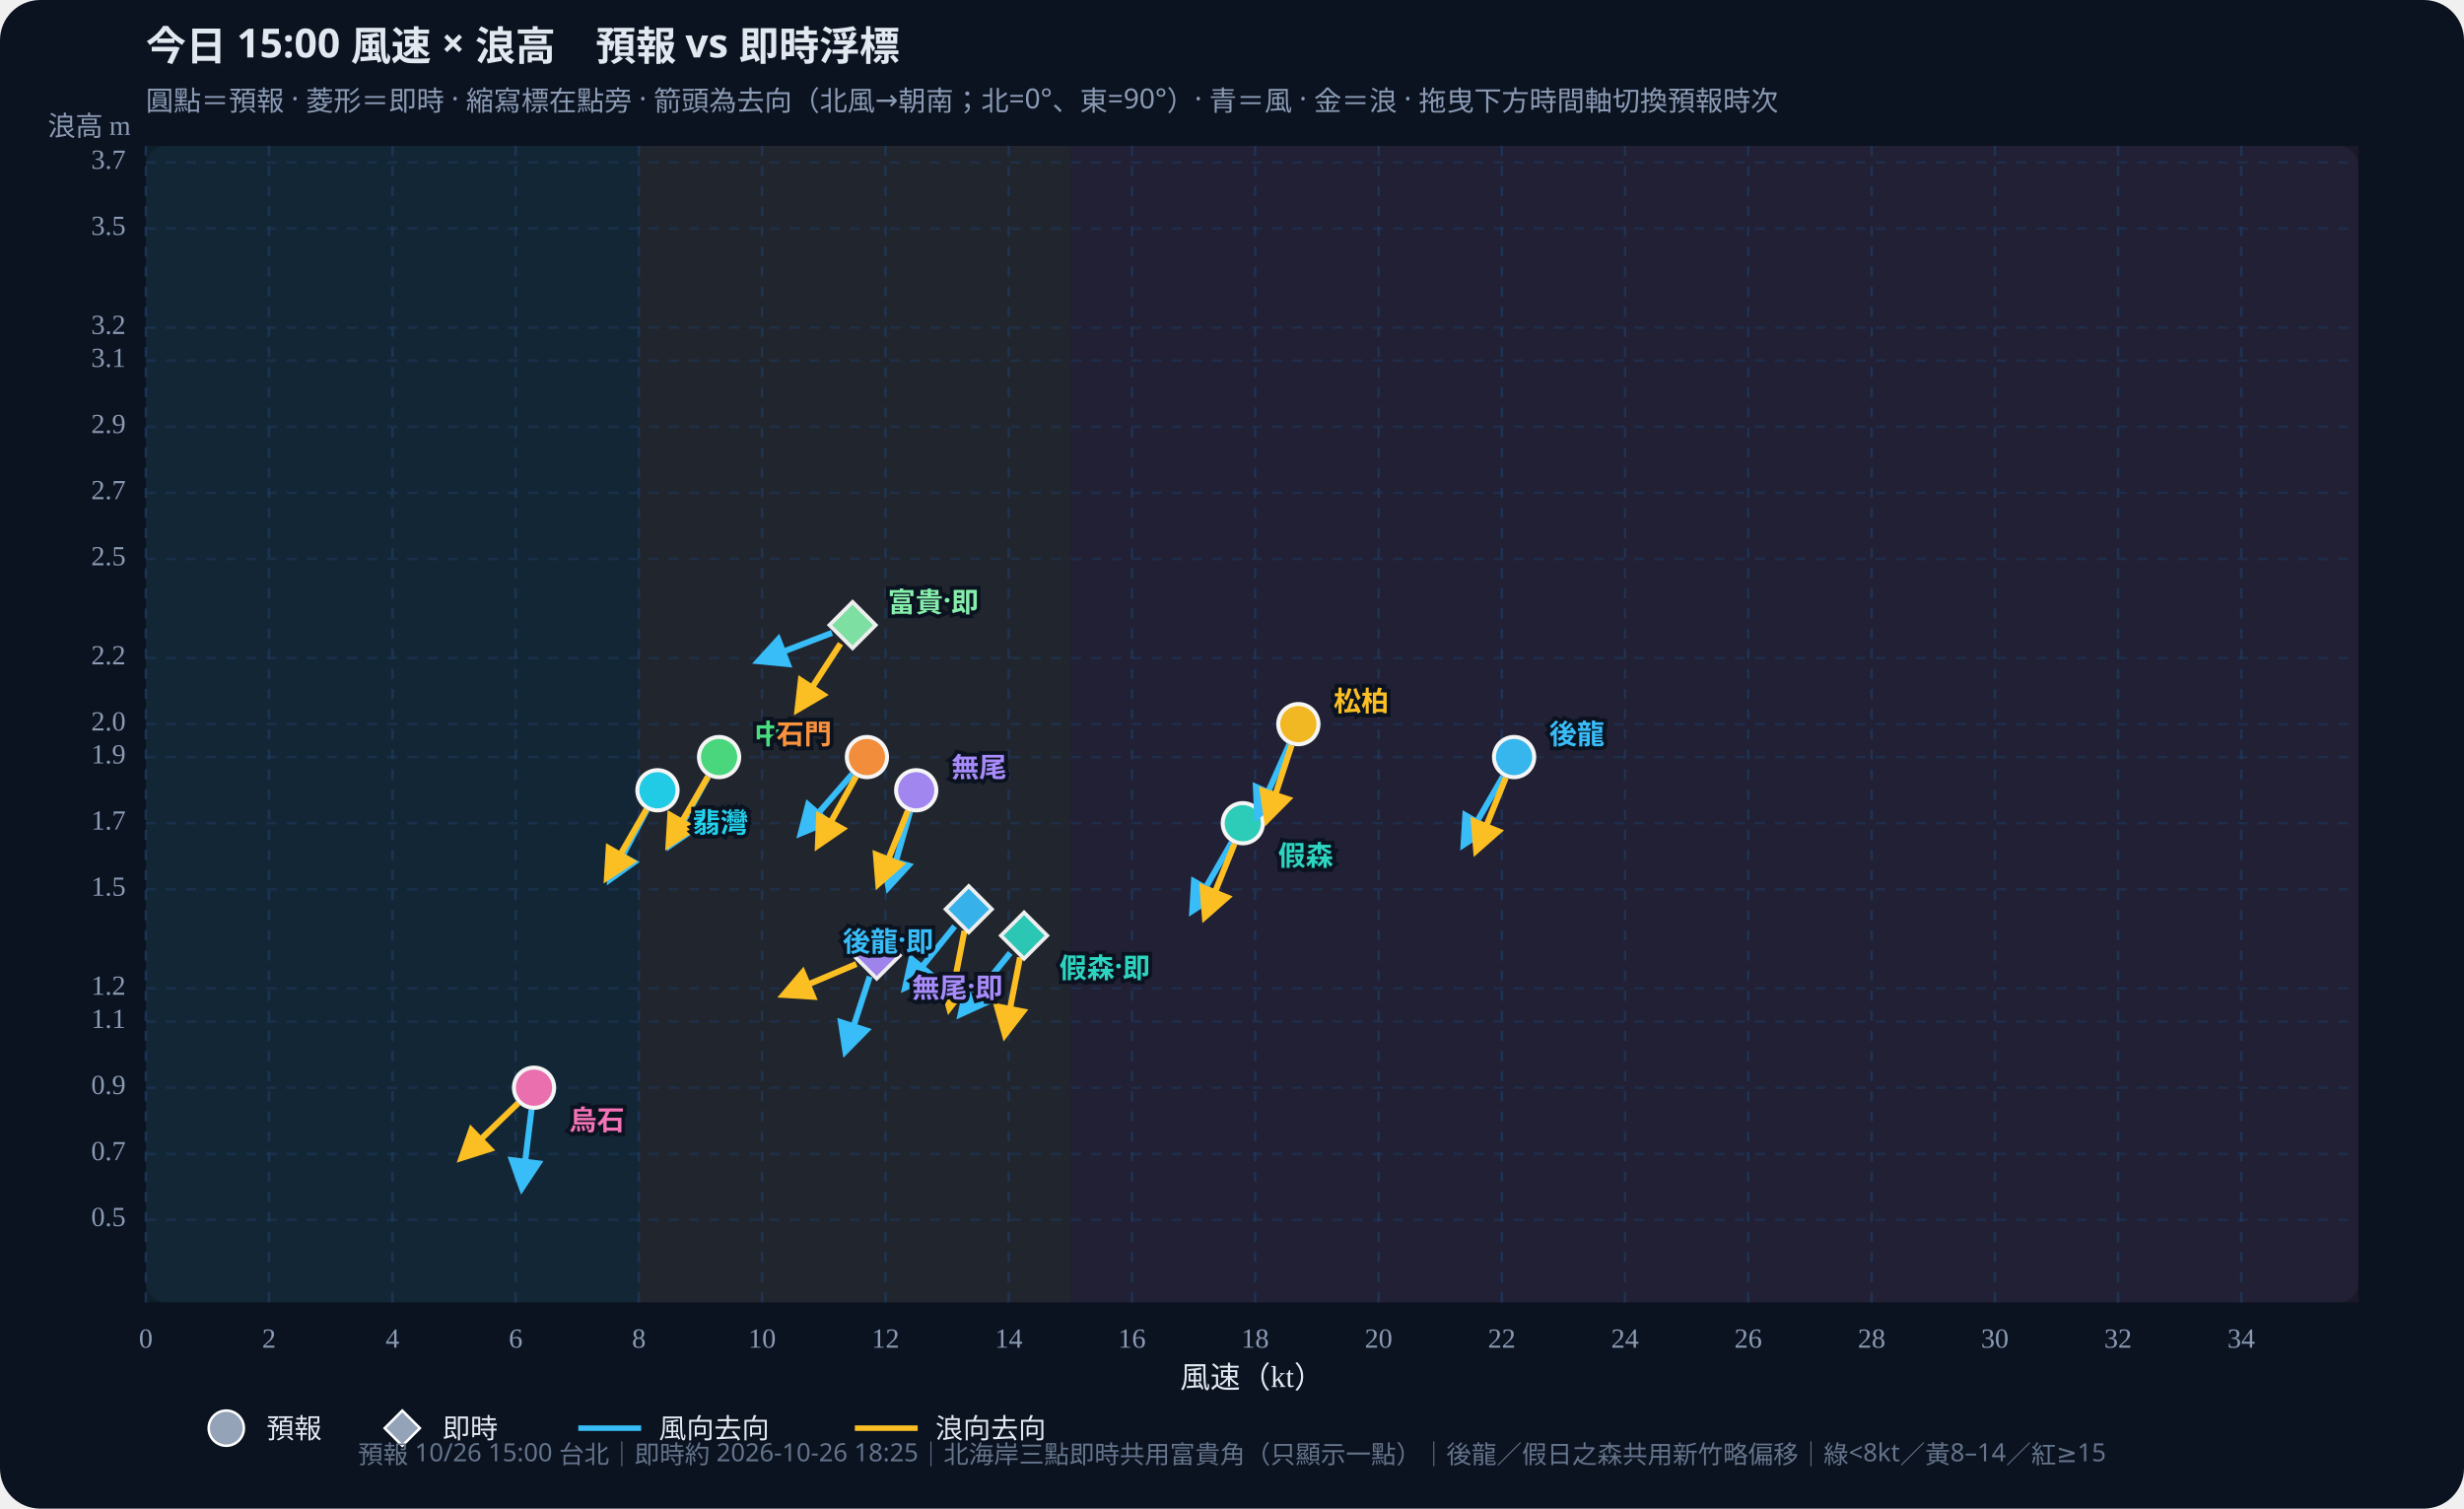
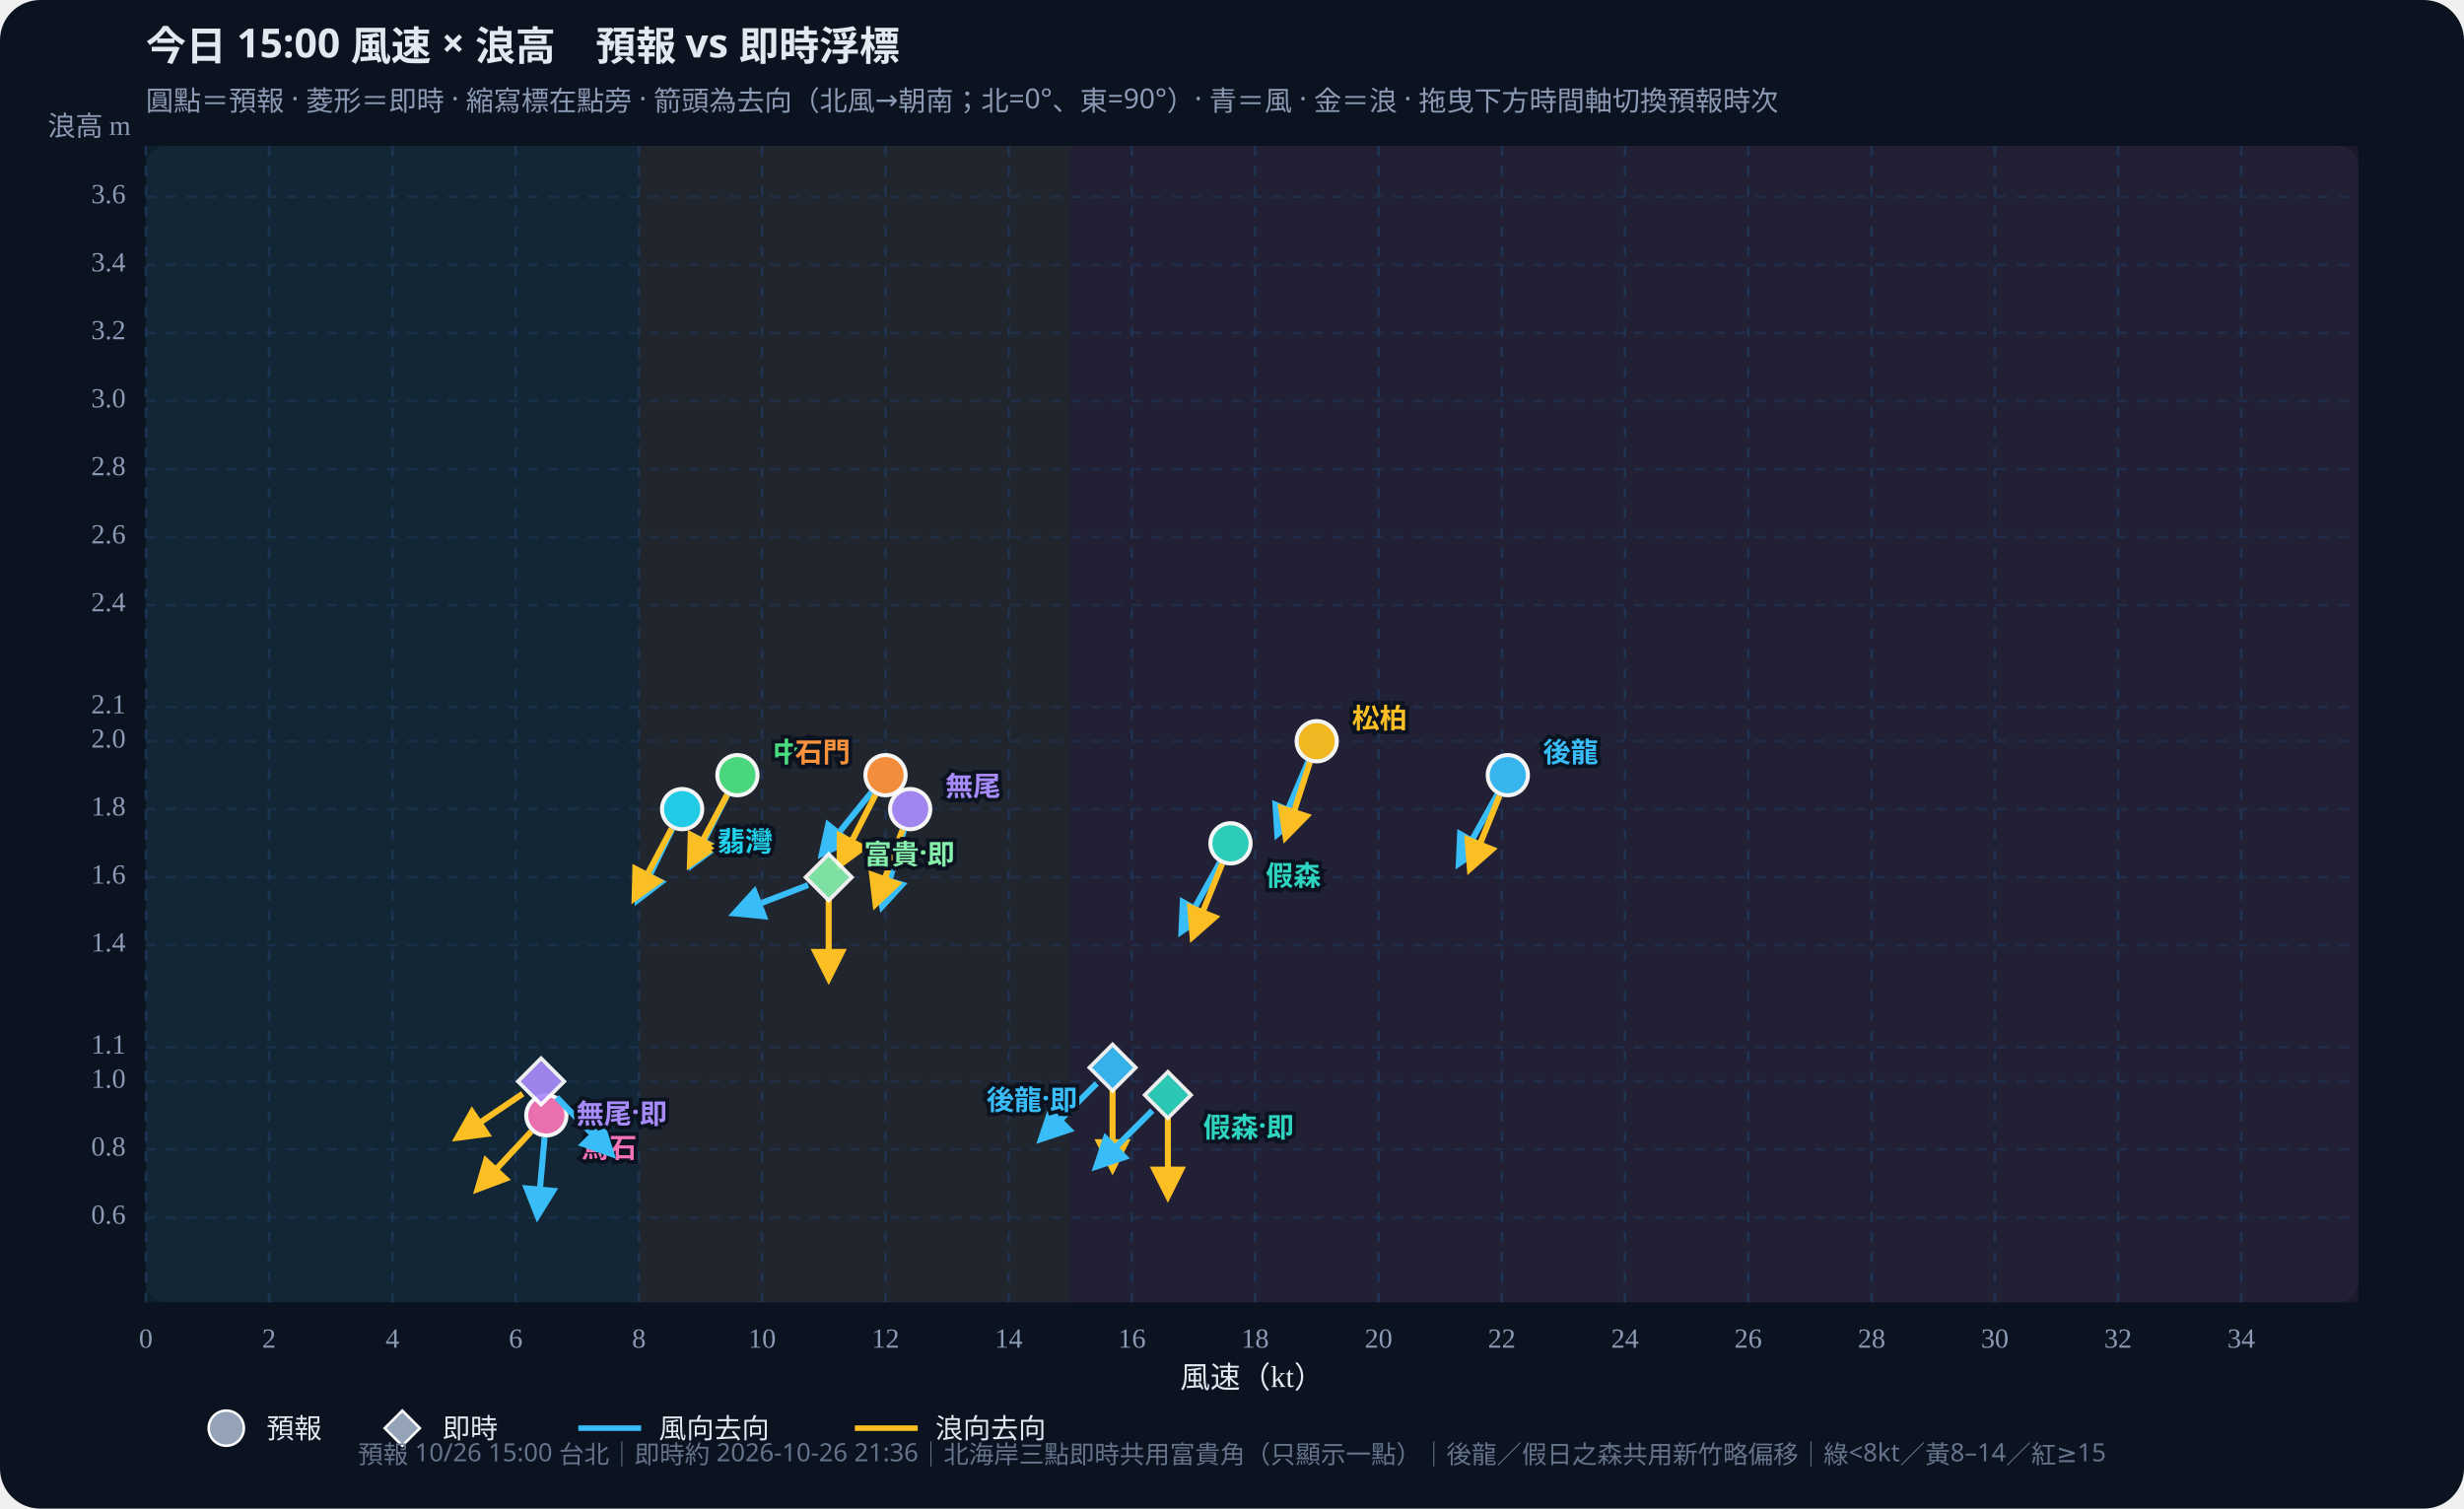
<svg xmlns="http://www.w3.org/2000/svg" id="wws-svg" viewBox="0 0 980 600" role="img" aria-label="風速與浪高散佈圖，可拖曳時間軸切換預報時次" style="width:100%;height:auto;display:block">
  <rect width="980" height="600" fill="#0b1220" rx="16" />
  <rect x="58" y="58" width="880" height="460" fill="#111a2e" rx="8" />
  <rect x="58.0" y="58" width="196.1" height="460" fill="#34d399" opacity="0.07" />
  <rect x="254.1" y="58" width="171.6" height="460" fill="#fbbf24" opacity="0.07" />
  <rect x="425.7" y="58" width="512.3" height="460" fill="#fb7185" opacity="0.07" />
  <defs>
    <marker id="arrow-38bdf8" viewBox="0 0 10 10" refX="8" refY="5" markerWidth="6" markerHeight="6" orient="auto-start-reverse">
      <path d="M0,0 L10,5 L0,10 z" fill="#38bdf8" />
    </marker>
    <marker id="arrow-fbbf24" viewBox="0 0 10 10" refX="8" refY="5" markerWidth="6" markerHeight="6" orient="auto-start-reverse">
      <path d="M0,0 L10,5 L0,10 z" fill="#fbbf24" />
    </marker>
  </defs>
  <text id="wws-title" x="58" y="24" fill="#e2e8f0" font-size="16" font-weight="700" font-family="Noto Sans TC,system-ui,sans-serif">今日 15:00 風速 × 浪高　預報 vs 即時浮標</text>
  <text x="58" y="44" fill="#8b9bb4" font-size="11" font-family="Noto Sans TC,system-ui,sans-serif">圓點＝預報 · 菱形＝即時 · 縮寫標在點旁 · 箭頭為去向（北風→朝南；北=0°、東=90°）· 青＝風 · 金＝浪 · 拖曳下方時間軸切換預報時次</text>
  <line x1="58.0" y1="58" x2="58.0" y2="518" stroke="#1e3a5f" stroke-dasharray="4 4" opacity="0.7" />
  <text x="58.0" y="536" text-anchor="middle" fill="#8b9bb4" font-size="11">0</text>
  <line x1="107.0" y1="58" x2="107.0" y2="518" stroke="#1e3a5f" stroke-dasharray="4 4" opacity="0.7" />
  <text x="107.0" y="536" text-anchor="middle" fill="#8b9bb4" font-size="11">2</text>
  <line x1="156.1" y1="58" x2="156.1" y2="518" stroke="#1e3a5f" stroke-dasharray="4 4" opacity="0.7" />
  <text x="156.1" y="536" text-anchor="middle" fill="#8b9bb4" font-size="11">4</text>
  <line x1="205.1" y1="58" x2="205.1" y2="518" stroke="#1e3a5f" stroke-dasharray="4 4" opacity="0.7" />
  <text x="205.1" y="536" text-anchor="middle" fill="#8b9bb4" font-size="11">6</text>
  <line x1="254.1" y1="58" x2="254.1" y2="518" stroke="#1e3a5f" stroke-dasharray="4 4" opacity="0.7" />
  <text x="254.1" y="536" text-anchor="middle" fill="#8b9bb4" font-size="11">8</text>
  <line x1="303.1" y1="58" x2="303.1" y2="518" stroke="#1e3a5f" stroke-dasharray="4 4" opacity="0.7" />
  <text x="303.1" y="536" text-anchor="middle" fill="#8b9bb4" font-size="11">10</text>
  <line x1="352.2" y1="58" x2="352.2" y2="518" stroke="#1e3a5f" stroke-dasharray="4 4" opacity="0.7" />
  <text x="352.2" y="536" text-anchor="middle" fill="#8b9bb4" font-size="11">12</text>
  <line x1="401.2" y1="58" x2="401.2" y2="518" stroke="#1e3a5f" stroke-dasharray="4 4" opacity="0.7" />
  <text x="401.2" y="536" text-anchor="middle" fill="#8b9bb4" font-size="11">14</text>
  <line x1="450.2" y1="58" x2="450.2" y2="518" stroke="#1e3a5f" stroke-dasharray="4 4" opacity="0.7" />
  <text x="450.2" y="536" text-anchor="middle" fill="#8b9bb4" font-size="11">16</text>
  <line x1="499.2" y1="58" x2="499.2" y2="518" stroke="#1e3a5f" stroke-dasharray="4 4" opacity="0.7" />
  <text x="499.2" y="536" text-anchor="middle" fill="#8b9bb4" font-size="11">18</text>
  <line x1="548.3" y1="58" x2="548.3" y2="518" stroke="#1e3a5f" stroke-dasharray="4 4" opacity="0.7" />
  <text x="548.3" y="536" text-anchor="middle" fill="#8b9bb4" font-size="11">20</text>
  <line x1="597.3" y1="58" x2="597.3" y2="518" stroke="#1e3a5f" stroke-dasharray="4 4" opacity="0.7" />
  <text x="597.3" y="536" text-anchor="middle" fill="#8b9bb4" font-size="11">22</text>
  <line x1="646.3" y1="58" x2="646.3" y2="518" stroke="#1e3a5f" stroke-dasharray="4 4" opacity="0.7" />
  <text x="646.3" y="536" text-anchor="middle" fill="#8b9bb4" font-size="11">24</text>
  <line x1="695.3" y1="58" x2="695.3" y2="518" stroke="#1e3a5f" stroke-dasharray="4 4" opacity="0.7" />
  <text x="695.3" y="536" text-anchor="middle" fill="#8b9bb4" font-size="11">26</text>
  <line x1="744.4" y1="58" x2="744.4" y2="518" stroke="#1e3a5f" stroke-dasharray="4 4" opacity="0.7" />
  <text x="744.4" y="536" text-anchor="middle" fill="#8b9bb4" font-size="11">28</text>
  <line x1="793.4" y1="58" x2="793.4" y2="518" stroke="#1e3a5f" stroke-dasharray="4 4" opacity="0.7" />
  <text x="793.4" y="536" text-anchor="middle" fill="#8b9bb4" font-size="11">30</text>
  <line x1="842.4" y1="58" x2="842.4" y2="518" stroke="#1e3a5f" stroke-dasharray="4 4" opacity="0.7" />
  <text x="842.4" y="536" text-anchor="middle" fill="#8b9bb4" font-size="11">32</text>
  <line x1="891.4" y1="58" x2="891.4" y2="518" stroke="#1e3a5f" stroke-dasharray="4 4" opacity="0.7" />
  <text x="891.4" y="536" text-anchor="middle" fill="#8b9bb4" font-size="11">34</text>
-   <line x1="58" y1="485.1" x2="938" y2="485.1" stroke="#1e3a5f" stroke-dasharray="4 4" opacity="0.5" />
-   <text x="50" y="485.1" text-anchor="end" dominant-baseline="middle" fill="#8b9bb4" font-size="11">0.5</text>
-   <line x1="58" y1="458.9" x2="938" y2="458.9" stroke="#1e3a5f" stroke-dasharray="4 4" opacity="0.5" />
-   <text x="50" y="458.9" text-anchor="end" dominant-baseline="middle" fill="#8b9bb4" font-size="11">0.7</text>
-   <line x1="58" y1="432.6" x2="938" y2="432.6" stroke="#1e3a5f" stroke-dasharray="4 4" opacity="0.5" />
-   <text x="50" y="432.6" text-anchor="end" dominant-baseline="middle" fill="#8b9bb4" font-size="11">0.9</text>
-   <line x1="58" y1="406.3" x2="938" y2="406.3" stroke="#1e3a5f" stroke-dasharray="4 4" opacity="0.5" />
-   <text x="50" y="406.3" text-anchor="end" dominant-baseline="middle" fill="#8b9bb4" font-size="11">1.1</text>
-   <line x1="58" y1="393.1" x2="938" y2="393.1" stroke="#1e3a5f" stroke-dasharray="4 4" opacity="0.5" />
-   <text x="50" y="393.1" text-anchor="end" dominant-baseline="middle" fill="#8b9bb4" font-size="11">1.2</text>
-   <line x1="58" y1="353.7" x2="938" y2="353.7" stroke="#1e3a5f" stroke-dasharray="4 4" opacity="0.5" />
-   <text x="50" y="353.7" text-anchor="end" dominant-baseline="middle" fill="#8b9bb4" font-size="11">1.5</text>
-   <line x1="58" y1="327.4" x2="938" y2="327.4" stroke="#1e3a5f" stroke-dasharray="4 4" opacity="0.5" />
-   <text x="50" y="327.4" text-anchor="end" dominant-baseline="middle" fill="#8b9bb4" font-size="11">1.7</text>
-   <line x1="58" y1="301.1" x2="938" y2="301.1" stroke="#1e3a5f" stroke-dasharray="4 4" opacity="0.5" />
-   <text x="50" y="301.1" text-anchor="end" dominant-baseline="middle" fill="#8b9bb4" font-size="11">1.9</text>
-   <line x1="58" y1="288.0" x2="938" y2="288.0" stroke="#1e3a5f" stroke-dasharray="4 4" opacity="0.5" />
-   <text x="50" y="288.0" text-anchor="end" dominant-baseline="middle" fill="#8b9bb4" font-size="11">2.0</text>
-   <line x1="58" y1="261.7" x2="938" y2="261.7" stroke="#1e3a5f" stroke-dasharray="4 4" opacity="0.5" />
-   <text x="50" y="261.7" text-anchor="end" dominant-baseline="middle" fill="#8b9bb4" font-size="11">2.2</text>
-   <line x1="58" y1="222.3" x2="938" y2="222.3" stroke="#1e3a5f" stroke-dasharray="4 4" opacity="0.5" />
-   <text x="50" y="222.3" text-anchor="end" dominant-baseline="middle" fill="#8b9bb4" font-size="11">2.5</text>
-   <line x1="58" y1="196.0" x2="938" y2="196.0" stroke="#1e3a5f" stroke-dasharray="4 4" opacity="0.5" />
-   <text x="50" y="196.0" text-anchor="end" dominant-baseline="middle" fill="#8b9bb4" font-size="11">2.7</text>
-   <line x1="58" y1="169.7" x2="938" y2="169.7" stroke="#1e3a5f" stroke-dasharray="4 4" opacity="0.5" />
-   <text x="50" y="169.7" text-anchor="end" dominant-baseline="middle" fill="#8b9bb4" font-size="11">2.9</text>
-   <line x1="58" y1="143.4" x2="938" y2="143.4" stroke="#1e3a5f" stroke-dasharray="4 4" opacity="0.5" />
-   <text x="50" y="143.4" text-anchor="end" dominant-baseline="middle" fill="#8b9bb4" font-size="11">3.1</text>
-   <line x1="58" y1="130.3" x2="938" y2="130.3" stroke="#1e3a5f" stroke-dasharray="4 4" opacity="0.5" />
-   <text x="50" y="130.3" text-anchor="end" dominant-baseline="middle" fill="#8b9bb4" font-size="11">3.2</text>
-   <line x1="58" y1="90.9" x2="938" y2="90.9" stroke="#1e3a5f" stroke-dasharray="4 4" opacity="0.5" />
-   <text x="50" y="90.9" text-anchor="end" dominant-baseline="middle" fill="#8b9bb4" font-size="11">3.5</text>
-   <line x1="58" y1="64.6" x2="938" y2="64.6" stroke="#1e3a5f" stroke-dasharray="4 4" opacity="0.5" />
-   <text x="50" y="64.6" text-anchor="end" dominant-baseline="middle" fill="#8b9bb4" font-size="11">3.7</text>
+   <line x1="58" y1="484.2" x2="938" y2="484.2" stroke="#1e3a5f" stroke-dasharray="4 4" opacity="0.5" />
+   <text x="50" y="484.2" text-anchor="end" dominant-baseline="middle" fill="#8b9bb4" font-size="11">0.6</text>
+   <line x1="58" y1="457.1" x2="938" y2="457.1" stroke="#1e3a5f" stroke-dasharray="4 4" opacity="0.5" />
+   <text x="50" y="457.1" text-anchor="end" dominant-baseline="middle" fill="#8b9bb4" font-size="11">0.8</text>
+   <line x1="58" y1="430.1" x2="938" y2="430.1" stroke="#1e3a5f" stroke-dasharray="4 4" opacity="0.5" />
+   <text x="50" y="430.1" text-anchor="end" dominant-baseline="middle" fill="#8b9bb4" font-size="11">1.0</text>
+   <line x1="58" y1="416.5" x2="938" y2="416.5" stroke="#1e3a5f" stroke-dasharray="4 4" opacity="0.5" />
+   <text x="50" y="416.5" text-anchor="end" dominant-baseline="middle" fill="#8b9bb4" font-size="11">1.1</text>
+   <line x1="58" y1="375.9" x2="938" y2="375.9" stroke="#1e3a5f" stroke-dasharray="4 4" opacity="0.5" />
+   <text x="50" y="375.9" text-anchor="end" dominant-baseline="middle" fill="#8b9bb4" font-size="11">1.4</text>
+   <line x1="58" y1="348.9" x2="938" y2="348.9" stroke="#1e3a5f" stroke-dasharray="4 4" opacity="0.5" />
+   <text x="50" y="348.9" text-anchor="end" dominant-baseline="middle" fill="#8b9bb4" font-size="11">1.6</text>
+   <line x1="58" y1="321.8" x2="938" y2="321.8" stroke="#1e3a5f" stroke-dasharray="4 4" opacity="0.5" />
+   <text x="50" y="321.8" text-anchor="end" dominant-baseline="middle" fill="#8b9bb4" font-size="11">1.8</text>
+   <line x1="58" y1="294.8" x2="938" y2="294.8" stroke="#1e3a5f" stroke-dasharray="4 4" opacity="0.5" />
+   <text x="50" y="294.8" text-anchor="end" dominant-baseline="middle" fill="#8b9bb4" font-size="11">2.0</text>
+   <line x1="58" y1="281.2" x2="938" y2="281.2" stroke="#1e3a5f" stroke-dasharray="4 4" opacity="0.5" />
+   <text x="50" y="281.2" text-anchor="end" dominant-baseline="middle" fill="#8b9bb4" font-size="11">2.1</text>
+   <line x1="58" y1="240.6" x2="938" y2="240.6" stroke="#1e3a5f" stroke-dasharray="4 4" opacity="0.5" />
+   <text x="50" y="240.6" text-anchor="end" dominant-baseline="middle" fill="#8b9bb4" font-size="11">2.4</text>
+   <line x1="58" y1="213.6" x2="938" y2="213.6" stroke="#1e3a5f" stroke-dasharray="4 4" opacity="0.5" />
+   <text x="50" y="213.6" text-anchor="end" dominant-baseline="middle" fill="#8b9bb4" font-size="11">2.6</text>
+   <line x1="58" y1="186.5" x2="938" y2="186.5" stroke="#1e3a5f" stroke-dasharray="4 4" opacity="0.5" />
+   <text x="50" y="186.5" text-anchor="end" dominant-baseline="middle" fill="#8b9bb4" font-size="11">2.8</text>
+   <line x1="58" y1="159.5" x2="938" y2="159.5" stroke="#1e3a5f" stroke-dasharray="4 4" opacity="0.5" />
+   <text x="50" y="159.5" text-anchor="end" dominant-baseline="middle" fill="#8b9bb4" font-size="11">3.0</text>
+   <line x1="58" y1="132.4" x2="938" y2="132.4" stroke="#1e3a5f" stroke-dasharray="4 4" opacity="0.5" />
+   <text x="50" y="132.4" text-anchor="end" dominant-baseline="middle" fill="#8b9bb4" font-size="11">3.2</text>
+   <line x1="58" y1="105.4" x2="938" y2="105.4" stroke="#1e3a5f" stroke-dasharray="4 4" opacity="0.5" />
+   <text x="50" y="105.4" text-anchor="end" dominant-baseline="middle" fill="#8b9bb4" font-size="11">3.4</text>
+   <line x1="58" y1="78.3" x2="938" y2="78.3" stroke="#1e3a5f" stroke-dasharray="4 4" opacity="0.5" />
+   <text x="50" y="78.3" text-anchor="end" dominant-baseline="middle" fill="#8b9bb4" font-size="11">3.6</text>
  <text x="498" y="552" text-anchor="middle" fill="#e2e8f0" font-size="12">風速（kt）</text>
  <text x="52" y="54" text-anchor="end" fill="#8b9bb4" font-size="11">浪高 m</text>
  <g id="wws-forecast-layer">
-     <line x1="597.8" y1="308.8" x2="582.2" y2="335.8" stroke="#38bdf8" stroke-width="2.4" marker-end="url(#arrow-38bdf8)" />
-     <line x1="598.9" y1="309.3" x2="587.2" y2="338.2" stroke="#fbbf24" stroke-width="2.4" marker-end="url(#arrow-fbbf24)" />
-     <circle cx="602.2" cy="301.1" r="8.0" fill="#38bdf8" stroke="#fff" stroke-width="1.6" opacity="0.95" />
-     <line x1="489.9" y1="335.0" x2="474.3" y2="362.1" stroke="#38bdf8" stroke-width="2.4" marker-end="url(#arrow-38bdf8)" />
-     <line x1="491.0" y1="335.6" x2="479.3" y2="364.5" stroke="#fbbf24" stroke-width="2.4" marker-end="url(#arrow-fbbf24)" />
-     <circle cx="494.3" cy="327.4" r="8.0" fill="#2dd4bf" stroke="#fff" stroke-width="1.6" opacity="0.95" />
-     <line x1="512.8" y1="296.0" x2="500.1" y2="324.5" stroke="#38bdf8" stroke-width="2.4" marker-end="url(#arrow-38bdf8)" />
-     <line x1="513.7" y1="296.4" x2="504.0" y2="326.0" stroke="#fbbf24" stroke-width="2.4" marker-end="url(#arrow-fbbf24)" />
-     <circle cx="516.4" cy="288.0" r="8.0" fill="#fbbf24" stroke="#fff" stroke-width="1.6" opacity="0.95" />
-     <line x1="281.7" y1="308.8" x2="266.6" y2="336.1" stroke="#38bdf8" stroke-width="2.4" marker-end="url(#arrow-38bdf8)" />
-     <line x1="281.6" y1="308.8" x2="266.0" y2="335.8" stroke="#fbbf24" stroke-width="2.4" marker-end="url(#arrow-fbbf24)" />
-     <circle cx="286.0" cy="301.1" r="8.0" fill="#4ade80" stroke="#fff" stroke-width="1.6" opacity="0.95" />
-     <line x1="257.3" y1="322.1" x2="242.7" y2="349.6" stroke="#38bdf8" stroke-width="2.4" marker-end="url(#arrow-38bdf8)" />
-     <line x1="257.1" y1="321.9" x2="241.5" y2="348.9" stroke="#fbbf24" stroke-width="2.4" marker-end="url(#arrow-fbbf24)" />
-     <circle cx="261.5" cy="314.3" r="8.0" fill="#22d3ee" stroke="#fff" stroke-width="1.6" opacity="0.95" />
-     <line x1="339.0" y1="307.8" x2="318.6" y2="331.3" stroke="#38bdf8" stroke-width="2.4" marker-end="url(#arrow-38bdf8)" />
-     <line x1="340.5" y1="308.8" x2="325.4" y2="336.1" stroke="#fbbf24" stroke-width="2.4" marker-end="url(#arrow-fbbf24)" />
-     <circle cx="344.8" cy="301.1" r="8.0" fill="#fb923c" stroke="#fff" stroke-width="1.6" opacity="0.95" />
-     <line x1="362.0" y1="322.7" x2="353.4" y2="352.7" stroke="#38bdf8" stroke-width="2.4" marker-end="url(#arrow-38bdf8)" />
-     <line x1="361.1" y1="322.4" x2="349.4" y2="351.4" stroke="#fbbf24" stroke-width="2.4" marker-end="url(#arrow-fbbf24)" />
-     <circle cx="364.4" cy="314.3" r="8.0" fill="#a78bfa" stroke="#fff" stroke-width="1.6" opacity="0.95" />
-     <line x1="211.4" y1="441.3" x2="207.6" y2="472.3" stroke="#38bdf8" stroke-width="2.4" marker-end="url(#arrow-38bdf8)" />
-     <line x1="206.1" y1="438.7" x2="183.7" y2="460.4" stroke="#fbbf24" stroke-width="2.4" marker-end="url(#arrow-fbbf24)" />
-     <circle cx="212.4" cy="432.6" r="8.0" fill="#f472b6" stroke="#fff" stroke-width="1.6" opacity="0.95" />
-     <text x="616.2" y="291.1" text-anchor="start" dominant-baseline="central" fill="#38bdf8" font-size="11" font-weight="700" font-family="Noto Sans TC,system-ui,sans-serif" stroke="#0b1220" stroke-width="3" paint-order="stroke">後龍</text>
-     <text x="508.3" y="339.4" text-anchor="start" dominant-baseline="central" fill="#2dd4bf" font-size="11" font-weight="700" font-family="Noto Sans TC,system-ui,sans-serif" stroke="#0b1220" stroke-width="3" paint-order="stroke">假森</text>
-     <text x="530.4" y="278.0" text-anchor="start" dominant-baseline="central" fill="#fbbf24" font-size="11" font-weight="700" font-family="Noto Sans TC,system-ui,sans-serif" stroke="#0b1220" stroke-width="3" paint-order="stroke">松柏</text>
-     <text x="300.0" y="291.1" text-anchor="start" dominant-baseline="central" fill="#4ade80" font-size="11" font-weight="700" font-family="Noto Sans TC,system-ui,sans-serif" stroke="#0b1220" stroke-width="3" paint-order="stroke">中角</text>
-     <text x="275.5" y="326.3" text-anchor="start" dominant-baseline="central" fill="#22d3ee" font-size="11" font-weight="700" font-family="Noto Sans TC,system-ui,sans-serif" stroke="#0b1220" stroke-width="3" paint-order="stroke">翡灣</text>
-     <text x="330.8" y="291.1" text-anchor="end" dominant-baseline="central" fill="#fb923c" font-size="11" font-weight="700" font-family="Noto Sans TC,system-ui,sans-serif" stroke="#0b1220" stroke-width="3" paint-order="stroke">石門</text>
-     <text x="378.4" y="304.3" text-anchor="start" dominant-baseline="central" fill="#a78bfa" font-size="11" font-weight="700" font-family="Noto Sans TC,system-ui,sans-serif" stroke="#0b1220" stroke-width="3" paint-order="stroke">無尾</text>
-     <text x="226.4" y="444.6" text-anchor="start" dominant-baseline="central" fill="#f472b6" font-size="11" font-weight="700" font-family="Noto Sans TC,system-ui,sans-serif" stroke="#0b1220" stroke-width="3" paint-order="stroke">烏石</text>
+     <line x1="595.5" y1="316.0" x2="580.3" y2="343.3" stroke="#38bdf8" stroke-width="2.4" marker-end="url(#arrow-38bdf8)" />
+     <line x1="596.4" y1="316.5" x2="584.7" y2="345.4" stroke="#fbbf24" stroke-width="2.4" marker-end="url(#arrow-fbbf24)" />
+     <circle cx="599.7" cy="308.3" r="8.0" fill="#38bdf8" stroke="#fff" stroke-width="1.6" opacity="0.95" />
+     <line x1="485.2" y1="343.0" x2="470.0" y2="370.3" stroke="#38bdf8" stroke-width="2.4" marker-end="url(#arrow-38bdf8)" />
+     <line x1="486.1" y1="343.5" x2="474.4" y2="372.4" stroke="#fbbf24" stroke-width="2.4" marker-end="url(#arrow-fbbf24)" />
+     <circle cx="489.4" cy="335.4" r="8.0" fill="#2dd4bf" stroke="#fff" stroke-width="1.6" opacity="0.95" />
+     <line x1="520.3" y1="302.9" x2="508.1" y2="331.6" stroke="#38bdf8" stroke-width="2.4" marker-end="url(#arrow-38bdf8)" />
+     <line x1="521.0" y1="303.1" x2="511.4" y2="332.8" stroke="#fbbf24" stroke-width="2.4" marker-end="url(#arrow-fbbf24)" />
+     <circle cx="523.7" cy="294.8" r="8.0" fill="#fbbf24" stroke="#fff" stroke-width="1.6" opacity="0.95" />
+     <line x1="289.3" y1="316.1" x2="275.2" y2="343.9" stroke="#38bdf8" stroke-width="2.4" marker-end="url(#arrow-38bdf8)" />
+     <line x1="289.2" y1="316.1" x2="274.5" y2="343.6" stroke="#fbbf24" stroke-width="2.4" marker-end="url(#arrow-fbbf24)" />
+     <circle cx="293.3" cy="308.3" r="8.0" fill="#4ade80" stroke="#fff" stroke-width="1.6" opacity="0.95" />
+     <line x1="267.4" y1="329.7" x2="253.7" y2="357.8" stroke="#38bdf8" stroke-width="2.4" marker-end="url(#arrow-38bdf8)" />
+     <line x1="267.1" y1="329.6" x2="252.5" y2="357.1" stroke="#fbbf24" stroke-width="2.4" marker-end="url(#arrow-fbbf24)" />
+     <circle cx="271.3" cy="321.8" r="8.0" fill="#22d3ee" stroke="#fff" stroke-width="1.6" opacity="0.95" />
+     <line x1="346.6" y1="315.1" x2="327.0" y2="339.4" stroke="#38bdf8" stroke-width="2.4" marker-end="url(#arrow-38bdf8)" />
+     <line x1="348.2" y1="316.1" x2="334.0" y2="343.9" stroke="#fbbf24" stroke-width="2.4" marker-end="url(#arrow-fbbf24)" />
+     <circle cx="352.2" cy="308.3" r="8.0" fill="#fb923c" stroke="#fff" stroke-width="1.6" opacity="0.95" />
+     <line x1="359.5" y1="330.3" x2="350.9" y2="360.3" stroke="#38bdf8" stroke-width="2.4" marker-end="url(#arrow-38bdf8)" />
+     <line x1="358.9" y1="330.1" x2="348.3" y2="359.4" stroke="#fbbf24" stroke-width="2.4" marker-end="url(#arrow-fbbf24)" />
+     <circle cx="362.0" cy="321.8" r="8.0" fill="#a78bfa" stroke="#fff" stroke-width="1.6" opacity="0.95" />
+     <line x1="216.6" y1="452.4" x2="213.8" y2="483.4" stroke="#38bdf8" stroke-width="2.4" marker-end="url(#arrow-38bdf8)" />
+     <line x1="211.3" y1="450.0" x2="190.1" y2="472.8" stroke="#fbbf24" stroke-width="2.4" marker-end="url(#arrow-fbbf24)" />
+     <circle cx="217.3" cy="443.6" r="8.0" fill="#f472b6" stroke="#fff" stroke-width="1.6" opacity="0.95" />
+     <text x="613.7" y="298.3" text-anchor="start" dominant-baseline="central" fill="#38bdf8" font-size="11" font-weight="700" font-family="Noto Sans TC,system-ui,sans-serif" stroke="#0b1220" stroke-width="3" paint-order="stroke">後龍</text>
+     <text x="503.4" y="347.4" text-anchor="start" dominant-baseline="central" fill="#2dd4bf" font-size="11" font-weight="700" font-family="Noto Sans TC,system-ui,sans-serif" stroke="#0b1220" stroke-width="3" paint-order="stroke">假森</text>
+     <text x="537.7" y="284.8" text-anchor="start" dominant-baseline="central" fill="#fbbf24" font-size="11" font-weight="700" font-family="Noto Sans TC,system-ui,sans-serif" stroke="#0b1220" stroke-width="3" paint-order="stroke">松柏</text>
+     <text x="307.3" y="298.3" text-anchor="start" dominant-baseline="central" fill="#4ade80" font-size="11" font-weight="700" font-family="Noto Sans TC,system-ui,sans-serif" stroke="#0b1220" stroke-width="3" paint-order="stroke">中角</text>
+     <text x="285.3" y="333.8" text-anchor="start" dominant-baseline="central" fill="#22d3ee" font-size="11" font-weight="700" font-family="Noto Sans TC,system-ui,sans-serif" stroke="#0b1220" stroke-width="3" paint-order="stroke">翡灣</text>
+     <text x="338.2" y="298.3" text-anchor="end" dominant-baseline="central" fill="#fb923c" font-size="11" font-weight="700" font-family="Noto Sans TC,system-ui,sans-serif" stroke="#0b1220" stroke-width="3" paint-order="stroke">石門</text>
+     <text x="376.0" y="311.8" text-anchor="start" dominant-baseline="central" fill="#a78bfa" font-size="11" font-weight="700" font-family="Noto Sans TC,system-ui,sans-serif" stroke="#0b1220" stroke-width="3" paint-order="stroke">無尾</text>
+     <text x="231.3" y="455.6" text-anchor="start" dominant-baseline="central" fill="#f472b6" font-size="11" font-weight="700" font-family="Noto Sans TC,system-ui,sans-serif" stroke="#0b1220" stroke-width="3" paint-order="stroke">烏石</text>
  </g>
  <g id="wws-live-layer">
-     <line x1="379.7" y1="368.4" x2="360.1" y2="392.7" stroke="#38bdf8" stroke-width="2.4" marker-end="url(#arrow-38bdf8)" />
-     <line x1="383.6" y1="370.2" x2="377.6" y2="400.9" stroke="#fbbf24" stroke-width="2.4" marker-end="url(#arrow-fbbf24)" />
-     <polygon points="385.3,352.4 394.5,361.6 385.3,370.8 376.1,361.6" fill="#38bdf8" stroke="#fff" stroke-width="1.5" opacity="0.92" />
-     <line x1="401.8" y1="379.0" x2="382.2" y2="403.2" stroke="#38bdf8" stroke-width="2.4" marker-end="url(#arrow-38bdf8)" />
-     <line x1="405.7" y1="380.8" x2="399.7" y2="411.4" stroke="#fbbf24" stroke-width="2.4" marker-end="url(#arrow-fbbf24)" />
-     <polygon points="407.3,362.9 416.5,372.1 407.3,381.3 398.1,372.1" fill="#2dd4bf" stroke="#fff" stroke-width="1.5" opacity="0.92" />
-     <line x1="330.9" y1="251.7" x2="301.8" y2="262.9" stroke="#38bdf8" stroke-width="2.4" marker-end="url(#arrow-38bdf8)" />
-     <line x1="334.3" y1="256.0" x2="317.3" y2="282.1" stroke="#fbbf24" stroke-width="2.4" marker-end="url(#arrow-fbbf24)" />
-     <polygon points="339.1,239.4 348.3,248.6 339.1,257.8 329.9,248.6" fill="#86efac" stroke="#fff" stroke-width="1.5" opacity="0.92" />
-     <line x1="345.9" y1="388.4" x2="336.3" y2="418.0" stroke="#38bdf8" stroke-width="2.4" marker-end="url(#arrow-38bdf8)" />
-     <line x1="340.6" y1="383.4" x2="311.8" y2="395.6" stroke="#fbbf24" stroke-width="2.4" marker-end="url(#arrow-fbbf24)" />
-     <polygon points="348.7,370.8 357.9,380.0 348.7,389.2 339.5,380.0" fill="#a78bfa" stroke="#fff" stroke-width="1.5" opacity="0.92" />
-     <text x="371.3" y="373.6" text-anchor="end" dominant-baseline="central" fill="#38bdf8" font-size="11" font-weight="700" font-family="Noto Sans TC,system-ui,sans-serif" stroke="#0b1220" stroke-width="3" paint-order="stroke">後龍·即</text>
-     <text x="421.3" y="384.1" text-anchor="start" dominant-baseline="central" fill="#2dd4bf" font-size="11" font-weight="700" font-family="Noto Sans TC,system-ui,sans-serif" stroke="#0b1220" stroke-width="3" paint-order="stroke">假森·即</text>
-     <text x="353.1" y="238.6" text-anchor="start" dominant-baseline="central" fill="#86efac" font-size="11" font-weight="700" font-family="Noto Sans TC,system-ui,sans-serif" stroke="#0b1220" stroke-width="3" paint-order="stroke">富貴·即</text>
-     <text x="362.7" y="392.0" text-anchor="start" dominant-baseline="central" fill="#a78bfa" font-size="11" font-weight="700" font-family="Noto Sans TC,system-ui,sans-serif" stroke="#0b1220" stroke-width="3" paint-order="stroke">無尾·即</text>
+     <line x1="436.2" y1="430.9" x2="414.2" y2="452.9" stroke="#38bdf8" stroke-width="2.4" marker-end="url(#arrow-38bdf8)" />
+     <line x1="442.5" y1="433.4" x2="442.5" y2="464.6" stroke="#fbbf24" stroke-width="2.4" marker-end="url(#arrow-fbbf24)" />
+     <polygon points="442.5,415.4 451.7,424.6 442.5,433.8 433.3,424.6" fill="#38bdf8" stroke="#fff" stroke-width="1.5" opacity="0.92" />
+     <line x1="458.3" y1="441.7" x2="436.2" y2="463.8" stroke="#38bdf8" stroke-width="2.4" marker-end="url(#arrow-38bdf8)" />
+     <line x1="464.5" y1="444.3" x2="464.5" y2="475.5" stroke="#fbbf24" stroke-width="2.4" marker-end="url(#arrow-fbbf24)" />
+     <polygon points="464.5,426.3 473.7,435.5 464.5,444.7 455.3,435.5" fill="#2dd4bf" stroke="#fff" stroke-width="1.5" opacity="0.92" />
+     <line x1="321.4" y1="352.0" x2="292.3" y2="363.2" stroke="#38bdf8" stroke-width="2.4" marker-end="url(#arrow-38bdf8)" />
+     <line x1="329.6" y1="357.7" x2="329.6" y2="388.9" stroke="#fbbf24" stroke-width="2.4" marker-end="url(#arrow-fbbf24)" />
+     <polygon points="329.6,339.7 338.8,348.9 329.6,358.1 320.4,348.9" fill="#86efac" stroke="#fff" stroke-width="1.5" opacity="0.92" />
+     <line x1="221.4" y1="436.4" x2="243.0" y2="458.8" stroke="#38bdf8" stroke-width="2.4" marker-end="url(#arrow-38bdf8)" />
+     <line x1="207.9" y1="435.0" x2="182.1" y2="452.4" stroke="#fbbf24" stroke-width="2.4" marker-end="url(#arrow-fbbf24)" />
+     <polygon points="215.2,420.9 224.4,430.1 215.2,439.3 206.0,430.1" fill="#a78bfa" stroke="#fff" stroke-width="1.5" opacity="0.92" />
+     <text x="428.5" y="436.6" text-anchor="end" dominant-baseline="central" fill="#38bdf8" font-size="11" font-weight="700" font-family="Noto Sans TC,system-ui,sans-serif" stroke="#0b1220" stroke-width="3" paint-order="stroke">後龍·即</text>
+     <text x="478.5" y="447.5" text-anchor="start" dominant-baseline="central" fill="#2dd4bf" font-size="11" font-weight="700" font-family="Noto Sans TC,system-ui,sans-serif" stroke="#0b1220" stroke-width="3" paint-order="stroke">假森·即</text>
+     <text x="343.6" y="338.9" text-anchor="start" dominant-baseline="central" fill="#86efac" font-size="11" font-weight="700" font-family="Noto Sans TC,system-ui,sans-serif" stroke="#0b1220" stroke-width="3" paint-order="stroke">富貴·即</text>
+     <text x="229.2" y="442.1" text-anchor="start" dominant-baseline="central" fill="#a78bfa" font-size="11" font-weight="700" font-family="Noto Sans TC,system-ui,sans-serif" stroke="#0b1220" stroke-width="3" paint-order="stroke">無尾·即</text>
  </g>
  <circle cx="90" cy="568" r="7" fill="#94a3b8" stroke="#fff" />
  <text x="106" y="572" fill="#e2e8f0" font-size="11" font-family="Noto Sans TC,system-ui,sans-serif">預報</text>
  <polygon points="160,561 167,568 160,575 153,568" fill="#94a3b8" stroke="#fff" />
  <text x="176" y="572" fill="#e2e8f0" font-size="11" font-family="Noto Sans TC,system-ui,sans-serif">即時</text>
  <line x1="230" y1="568" x2="255" y2="568" stroke="#38bdf8" stroke-width="2.2" />
  <text x="262" y="572" fill="#e2e8f0" font-size="11" font-family="Noto Sans TC,system-ui,sans-serif">風向去向</text>
  <line x1="340" y1="568" x2="365" y2="568" stroke="#fbbf24" stroke-width="2.2" />
  <text x="372" y="572" fill="#e2e8f0" font-size="11" font-family="Noto Sans TC,system-ui,sans-serif">浪向去向</text>
-   <text id="wws-foot" x="490" y="582" text-anchor="middle" fill="#64748b" font-size="10" font-family="Noto Sans TC,system-ui,sans-serif">預報 10/26 15:00 台北｜即時約 2026-10-26 18:25｜北海岸三點即時共用富貴角（只顯示一點）｜後龍／假日之森共用新竹略偏移｜綠&lt;8kt／黃8–14／紅≥15</text>
+   <text id="wws-foot" x="490" y="582" text-anchor="middle" fill="#64748b" font-size="10" font-family="Noto Sans TC,system-ui,sans-serif">預報 10/26 15:00 台北｜即時約 2026-10-26 21:36｜北海岸三點即時共用富貴角（只顯示一點）｜後龍／假日之森共用新竹略偏移｜綠&lt;8kt／黃8–14／紅≥15</text>
</svg>
